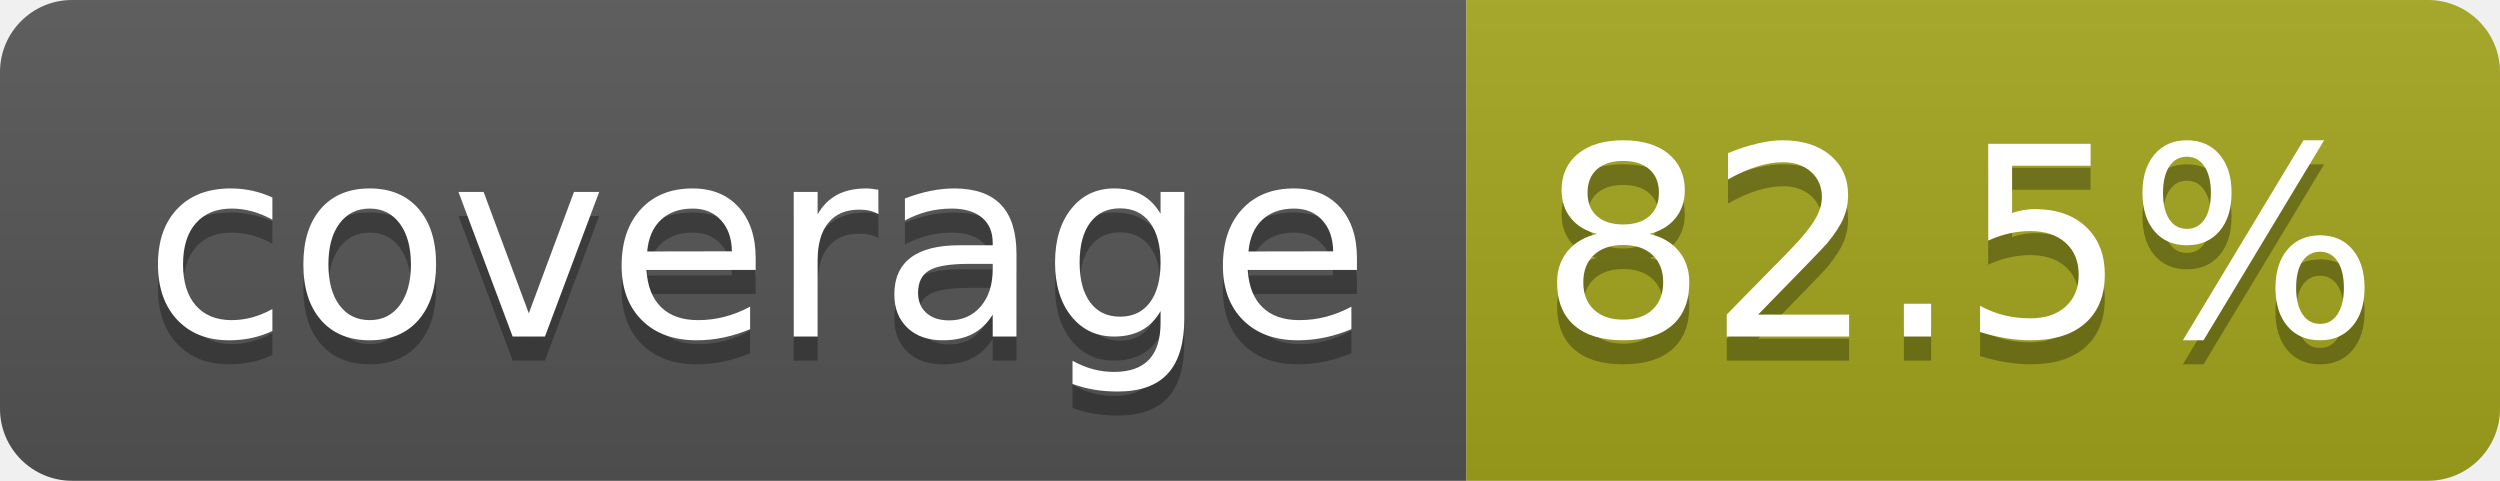
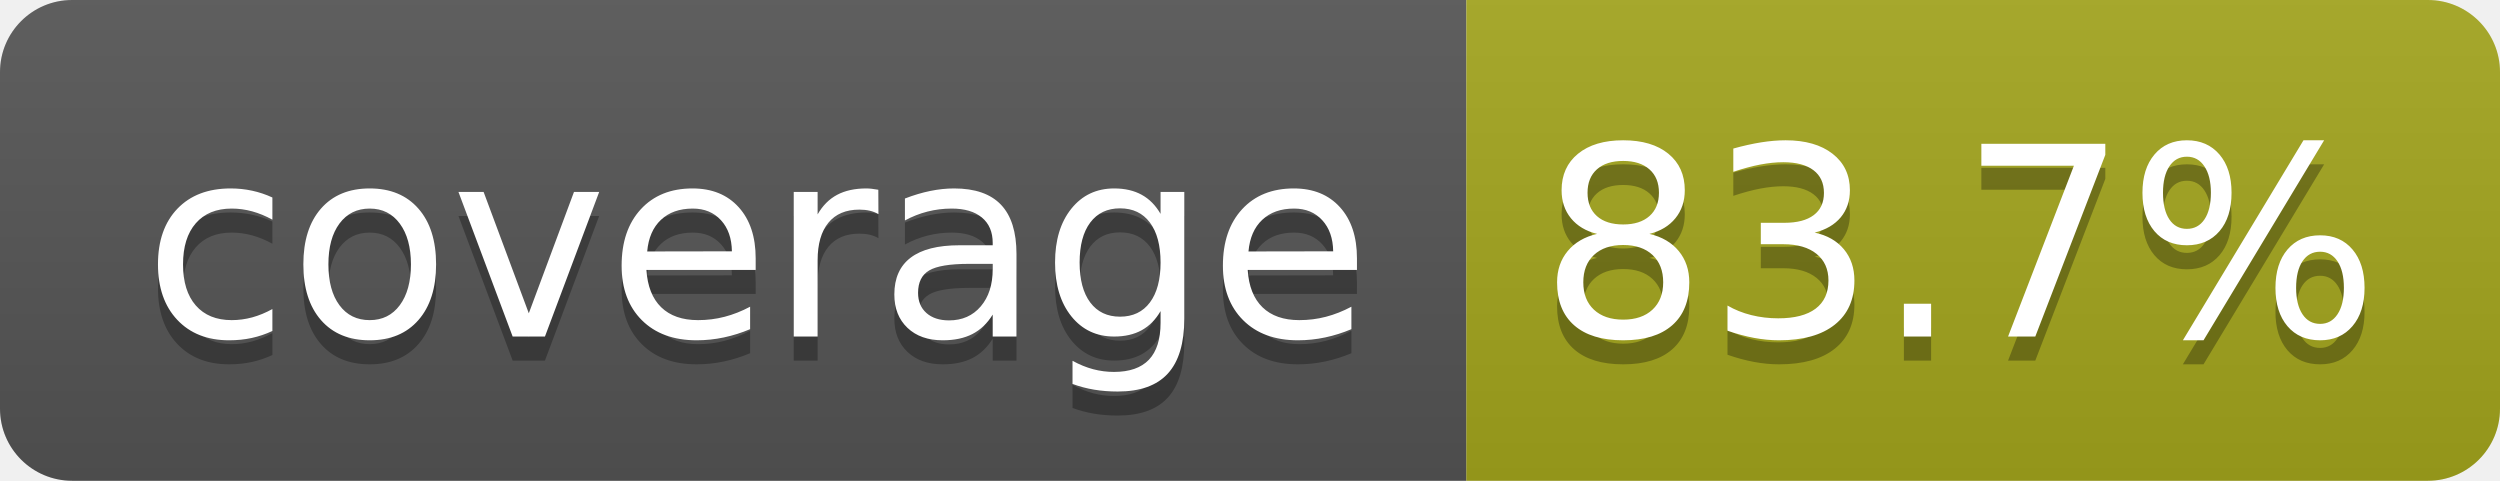
- <svg xmlns="http://www.w3.org/2000/svg" width="104" height="20" role="img" aria-label="coverage: 82.5%">
+ <svg xmlns="http://www.w3.org/2000/svg" width="104" height="20" role="img" aria-label="coverage: 83.7%">
  <linearGradient id="s" x2="0" y2="100%">
    <stop offset="0" stop-color="#bbb" stop-opacity=".1" />
    <stop offset="1" stop-opacity=".1" />
  </linearGradient>
  <clipPath id="r">
    <rect width="104" height="20" rx="3" fill="#fff" />
  </clipPath>
  <g clip-path="url(#r)">
    <rect width="61" height="20" fill="#555" />
    <rect x="61" width="43" height="20" fill="#a4a61d" />
    <rect width="104" height="20" fill="url(#s)" />
  </g>
  <g fill="#fff" text-anchor="middle" font-family="Verdana,Geneva,DejaVu Sans,sans-serif" text-rendering="geometricPrecision" font-size="110">
    <text aria-hidden="true" x="315" y="150" fill="#010101" fill-opacity=".3" transform="scale(.1)" textLength="510">coverage</text>
    <text x="315" y="140" transform="scale(.1)" fill="#fff" textLength="510">coverage</text>
-     <text aria-hidden="true" x="815" y="150" fill="#010101" fill-opacity=".3" transform="scale(.1)" textLength="330">82.5%</text>
-     <text x="815" y="140" transform="scale(.1)" fill="#fff" textLength="330">82.5%</text>
+     <text aria-hidden="true" x="815" y="150" fill="#010101" fill-opacity=".3" transform="scale(.1)" textLength="330">83.7%</text>
+     <text x="815" y="140" transform="scale(.1)" fill="#fff" textLength="330">83.7%</text>
  </g>
</svg>
